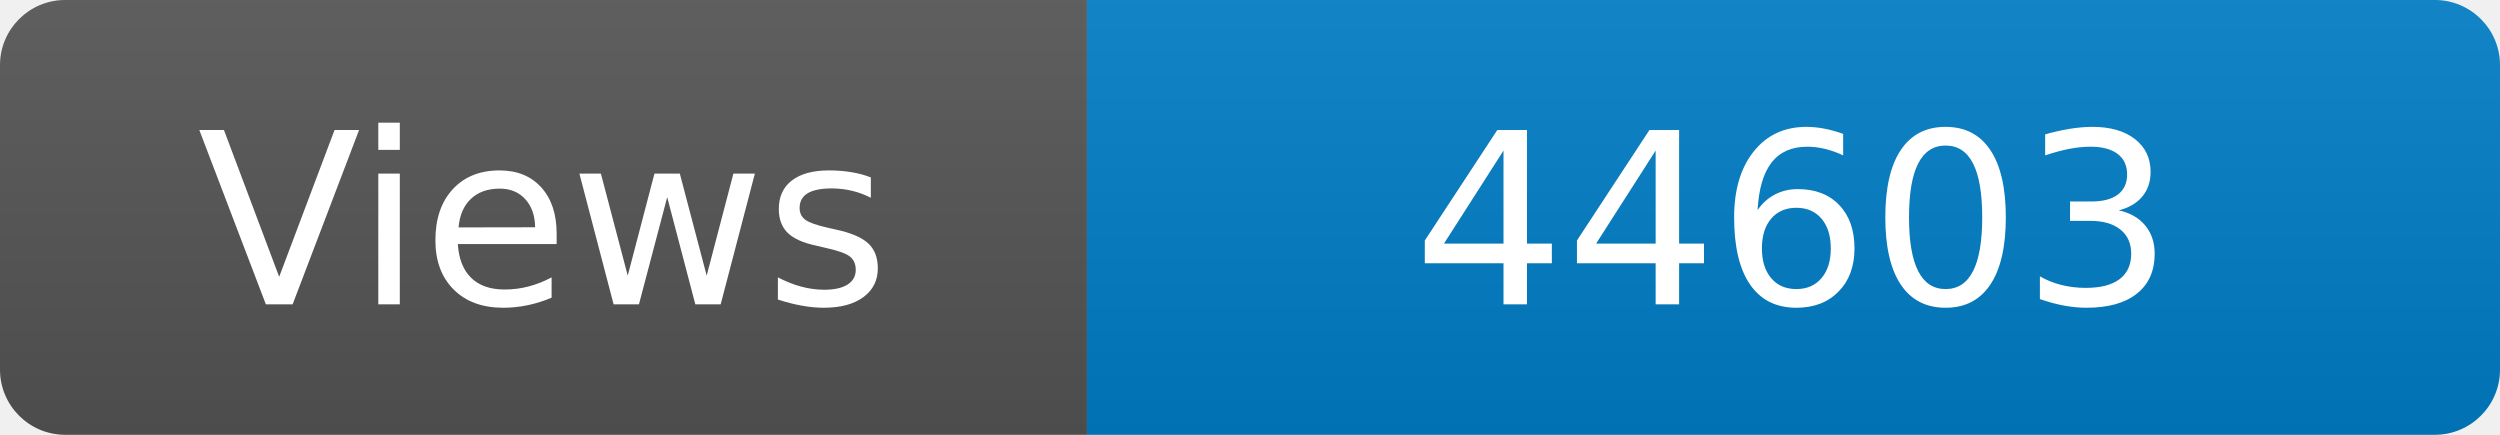
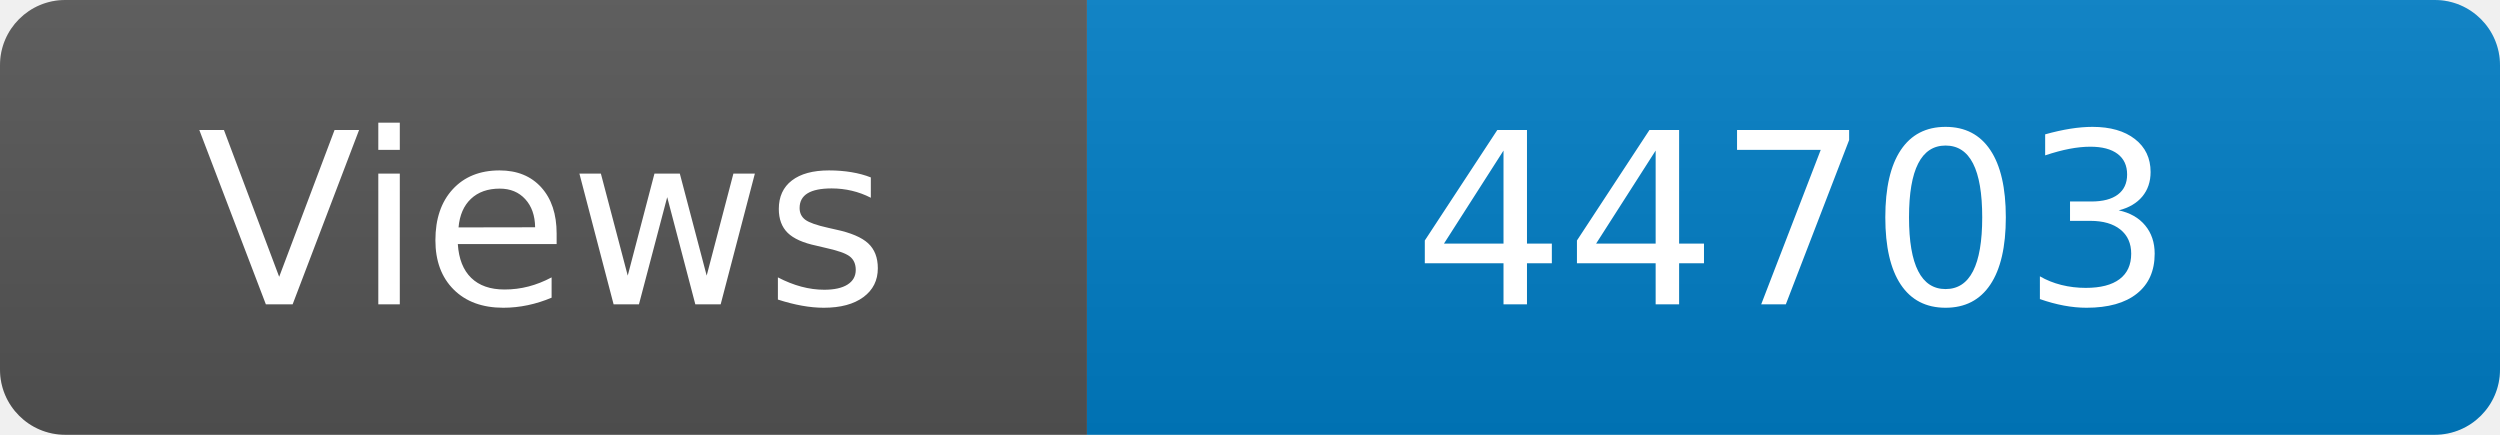
<svg xmlns="http://www.w3.org/2000/svg" width="115" height="20" role="img" aria-label="Maintained?: yes">
  <linearGradient id="s" x2="0" y2="100%">
    <stop offset="0" stop-color="#bbb" stop-opacity=".1" />
    <stop offset="1" stop-opacity=".1" />
  </linearGradient>
  <clipPath id="r">
    <rect width="115" height="20" rx="3" fill="#fff" />
  </clipPath>
  <g clip-path="url(#r)">
    <rect width="50" height="20" fill="#555" />
    <rect x="50" width="160" height="20" fill="#007ec6" />
    <rect width="115" height="20" fill="url(#s)" />
  </g>
  <g fill="#fff" text-anchor="middle" font-family="Verdana,Geneva,DejaVu Sans,sans-serif" font-size="110">
    <text x="250" y="140" transform="scale(.1)" fill="#fff">Views</text>
-     <text x="825" y="140" transform="scale(.1)" fill="#fff">44603</text>
+     <text x="825" y="140" transform="scale(.1)" fill="#fff">44703</text>
  </g>
</svg>
